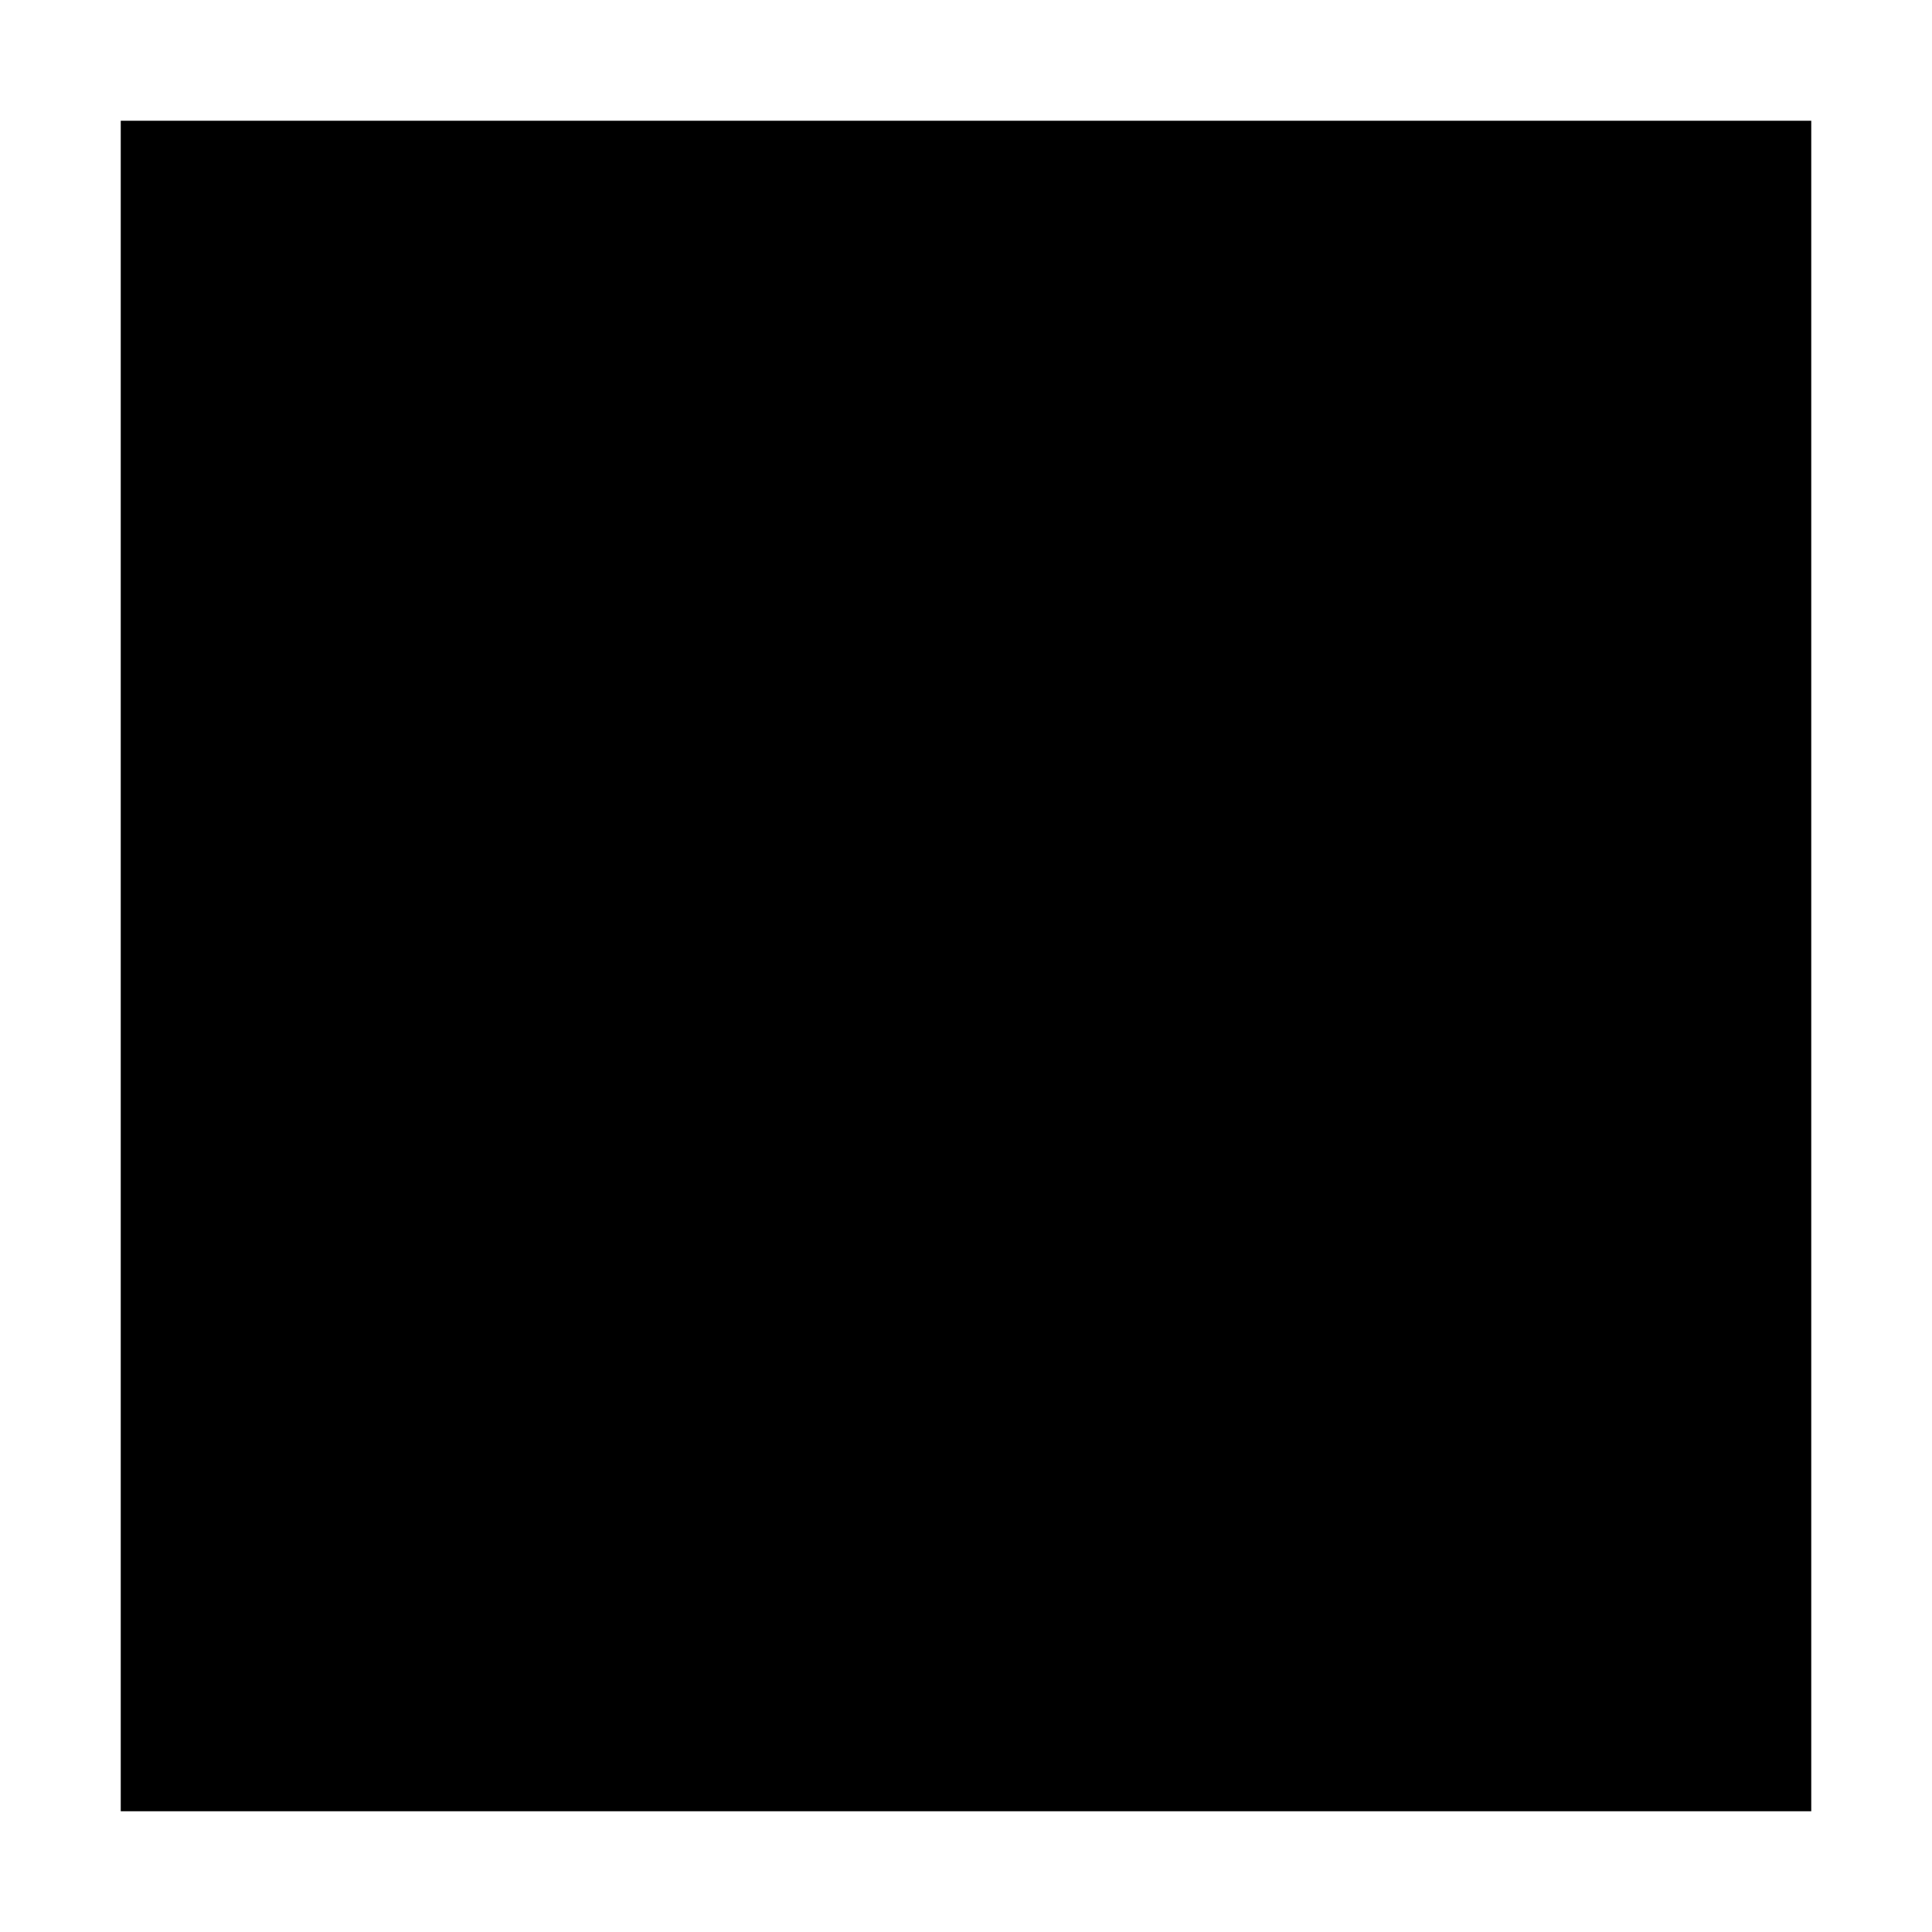
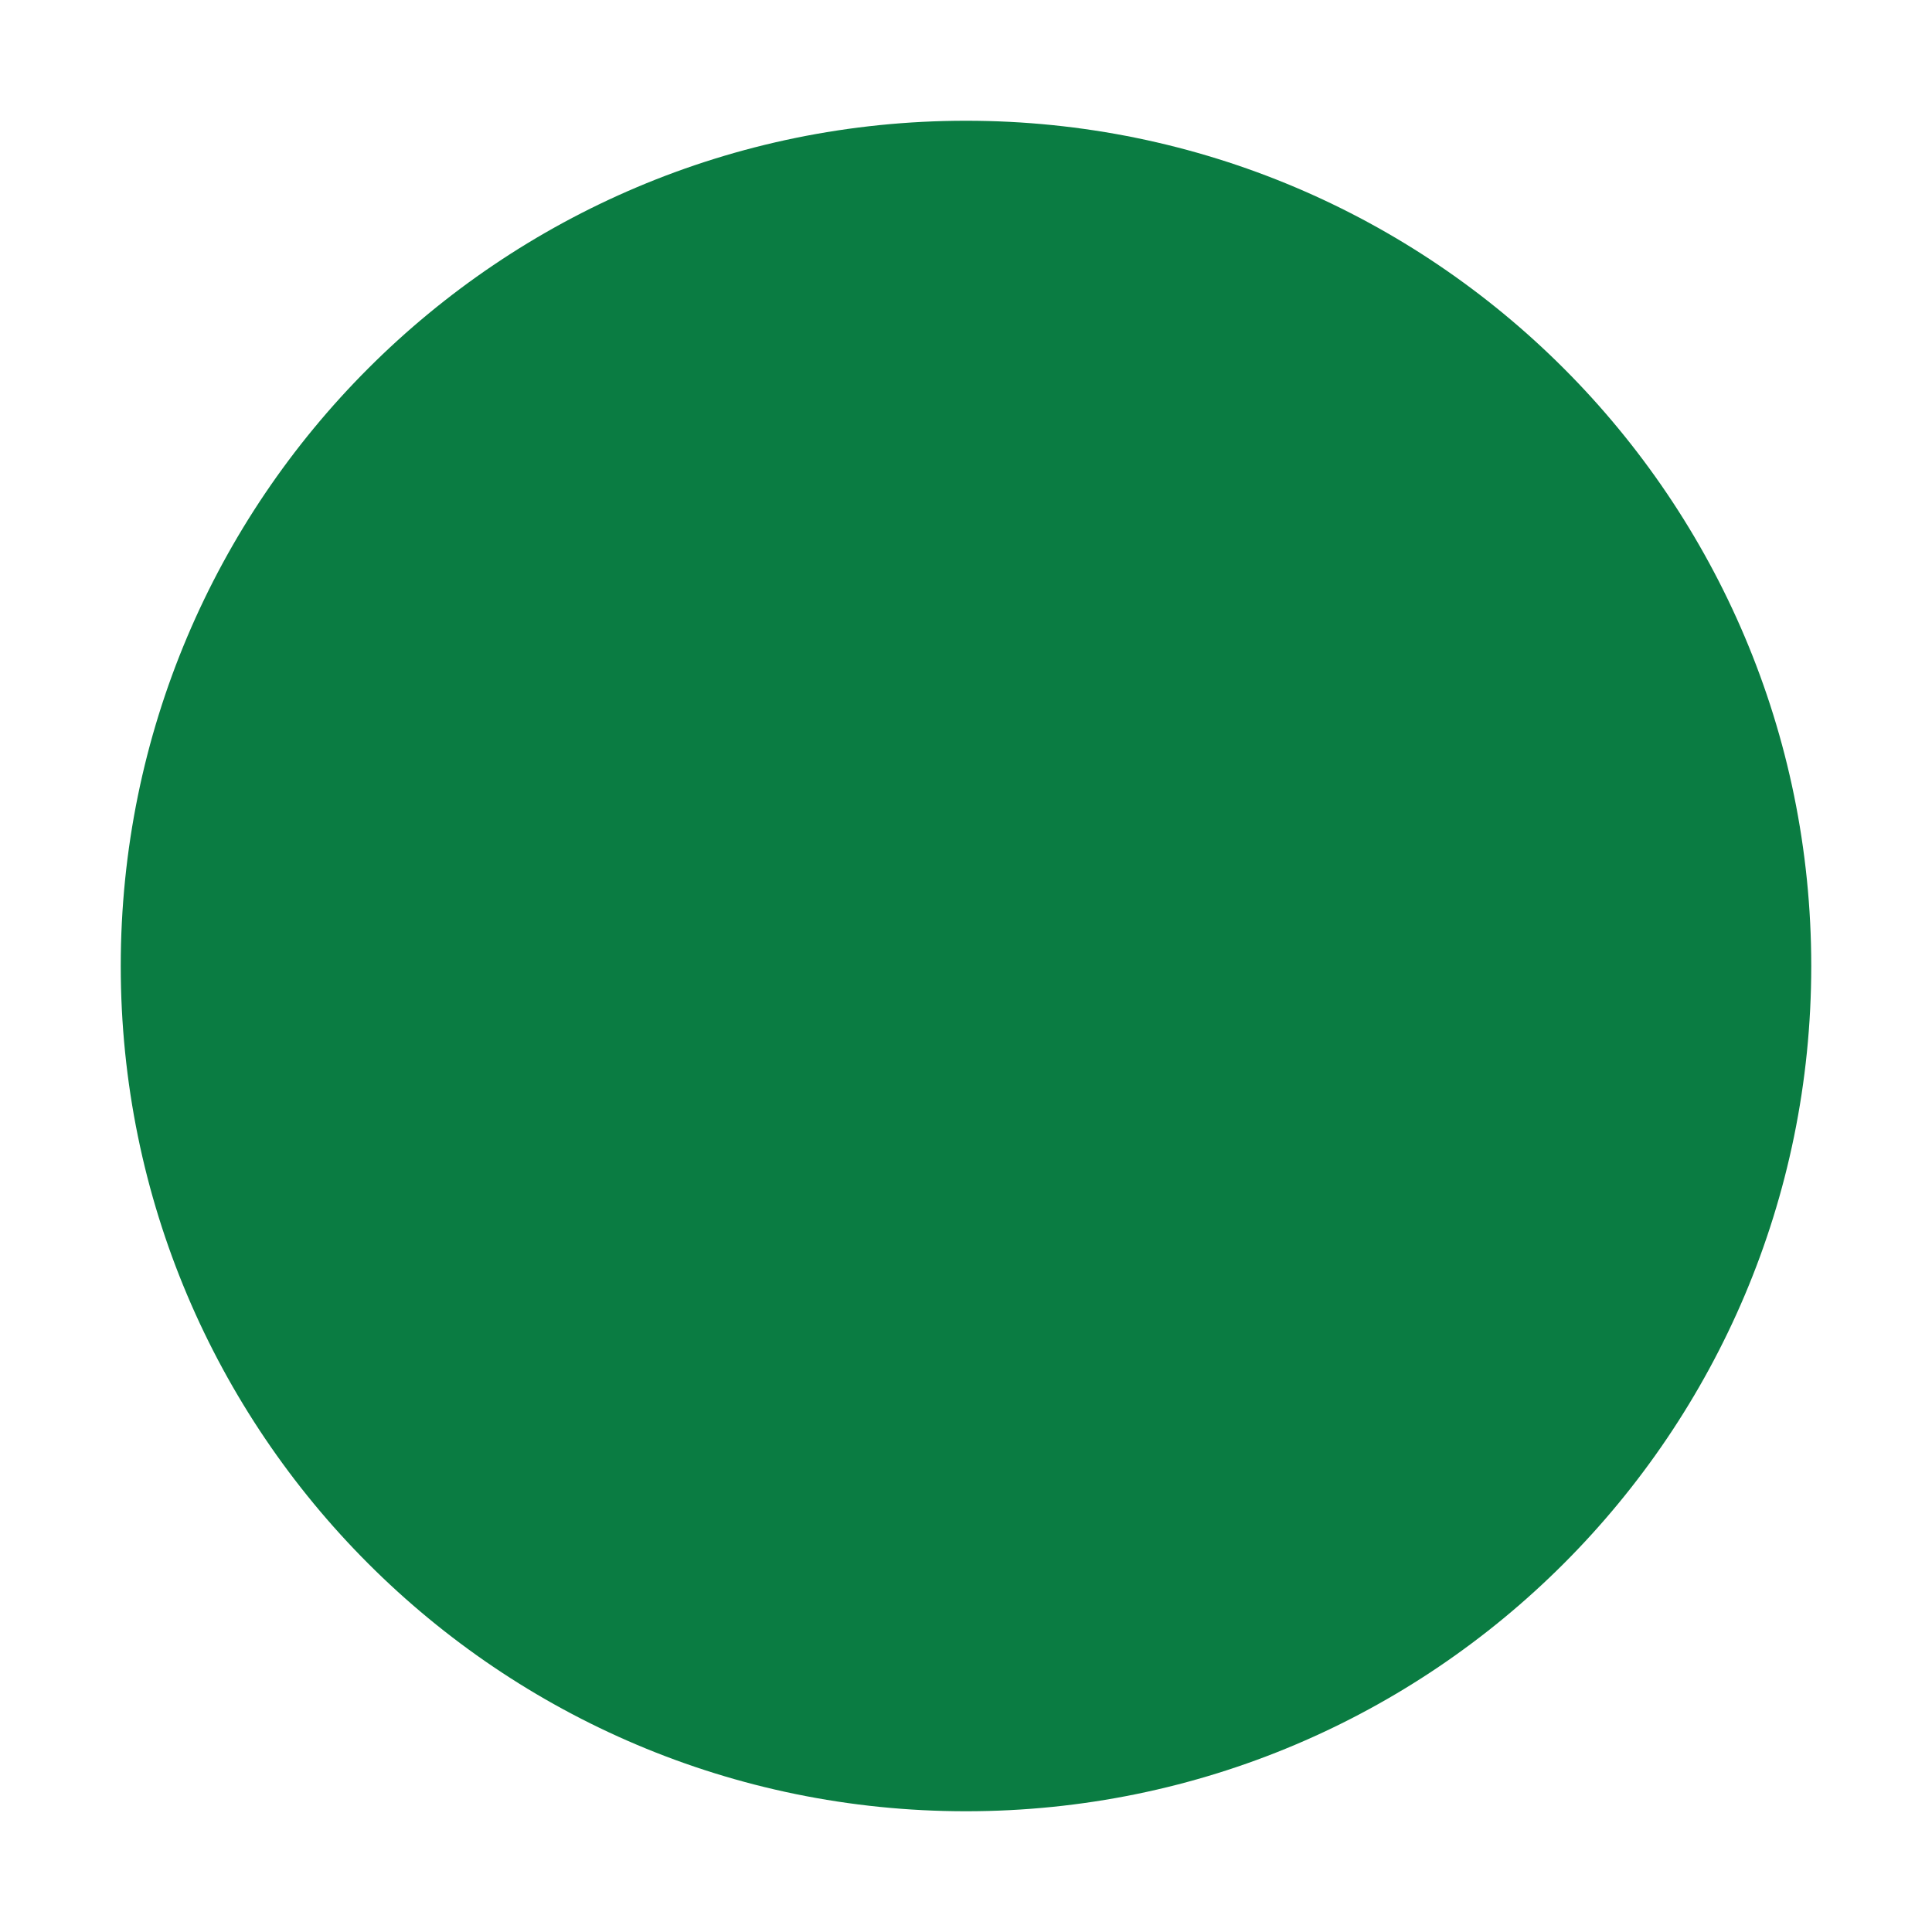
<svg xmlns="http://www.w3.org/2000/svg" width="256" height="256" viewBox="0 0 256 256">
-   <rect x="16" y="16" width="224" height="224" fill="#000000" />
+   <circle cx="128" cy="128" r="112" fill="#0a7c42" />
</svg>
